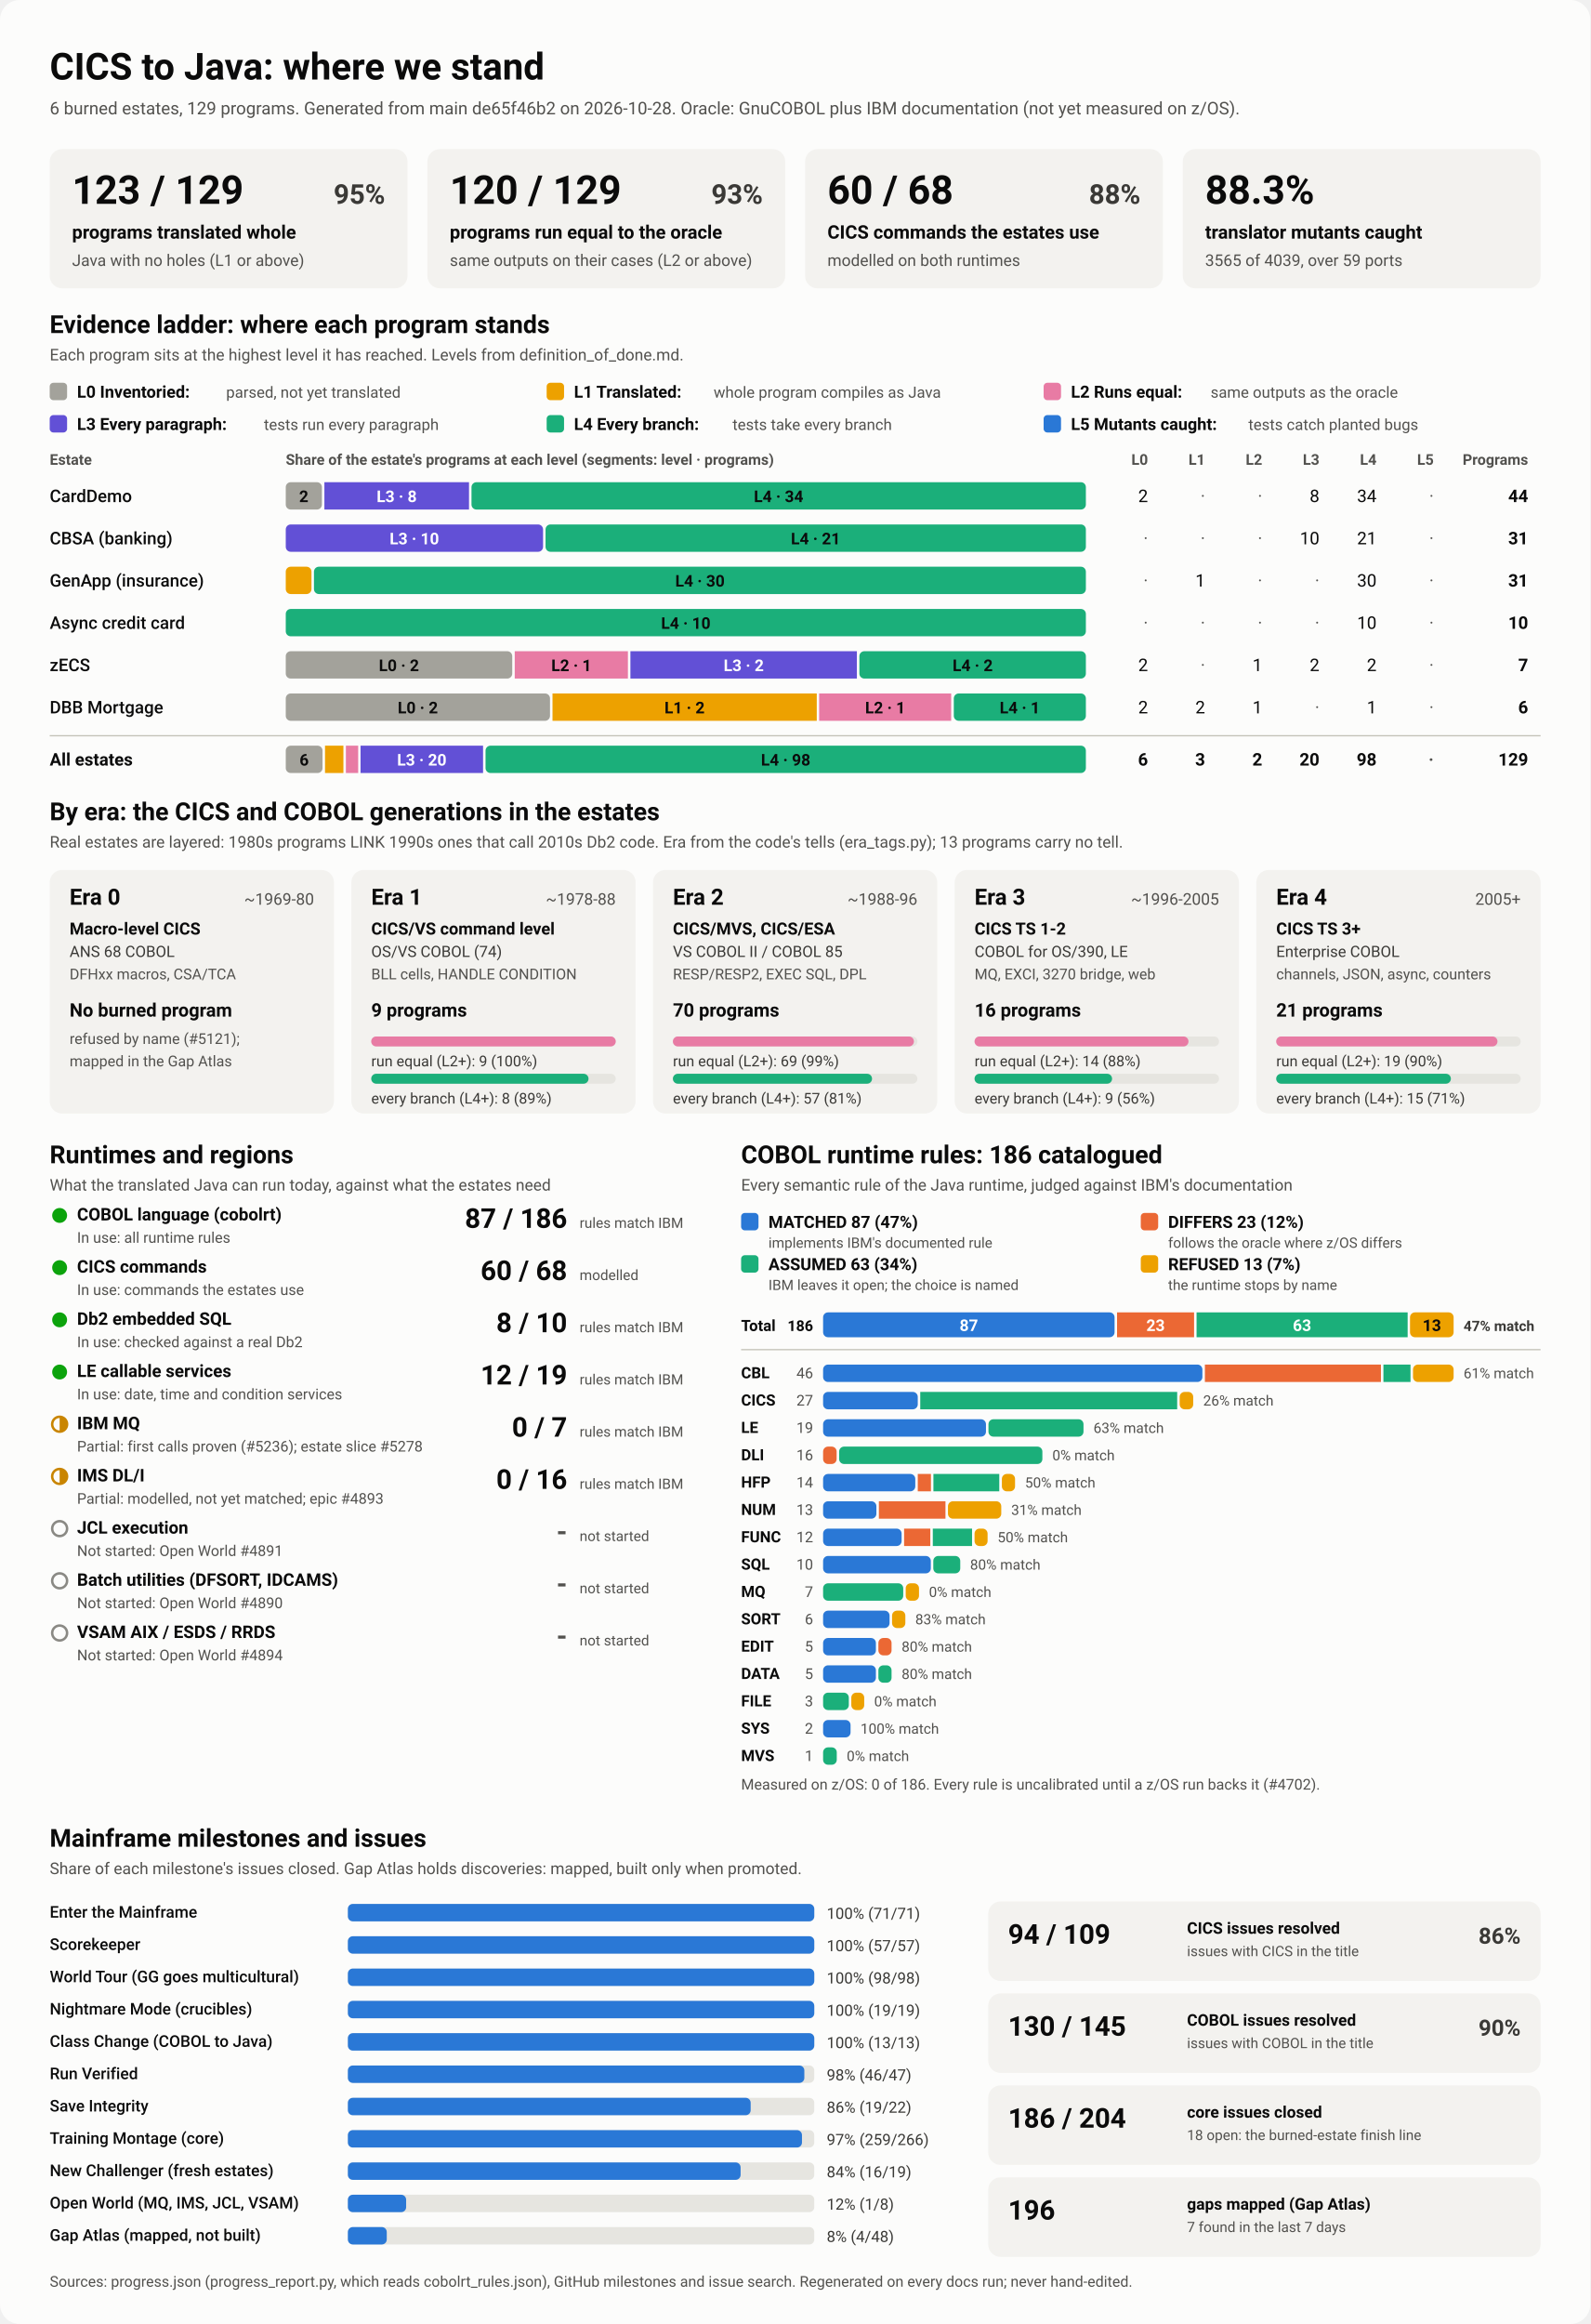
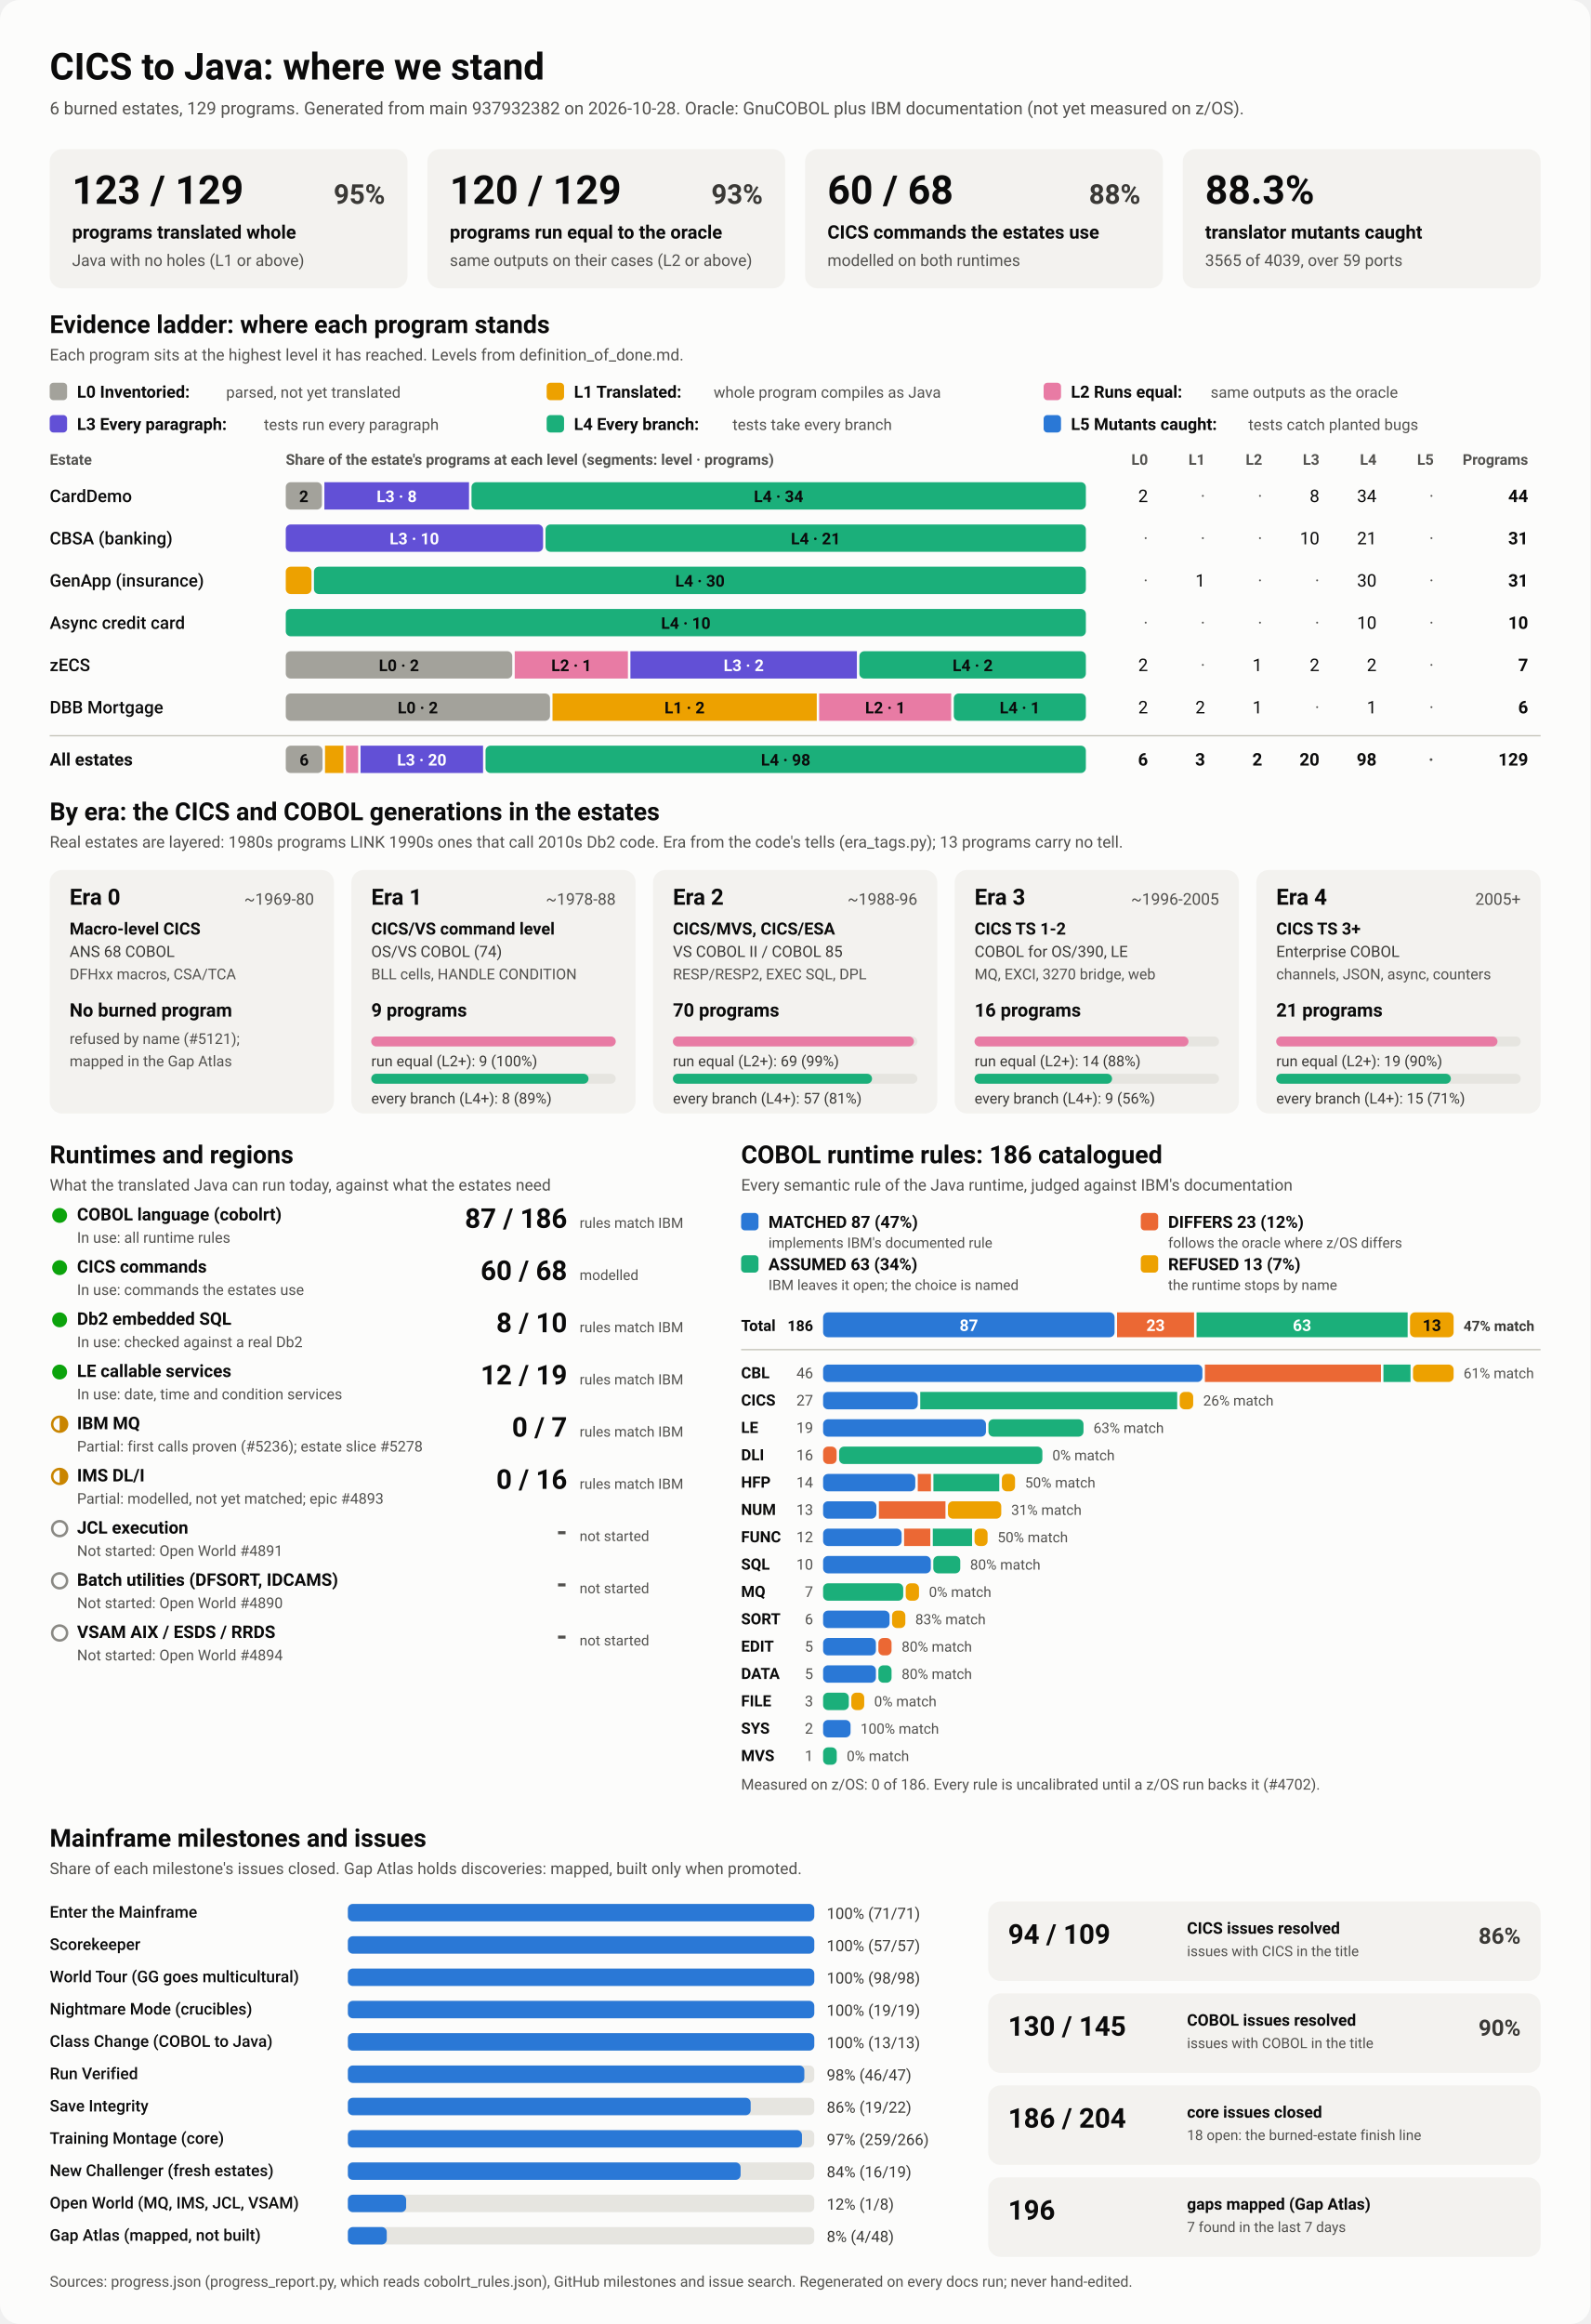
<svg xmlns="http://www.w3.org/2000/svg" viewBox="0 0 1280 1870" width="1280" height="1870" role="img" aria-labelledby="ttl">
  <style>
    svg { font-family: system-ui, -apple-system, 'Segoe UI', Roboto, Helvetica, Arial, sans-serif; }
    .bg { fill: #fcfcfb; }
    .card { fill: #f3f2ef; }
    .track { fill: #e6e5e0; }
    .rule { stroke: #c3c2b7; stroke-width: 1; }
    .t1 { fill: #0b0b0b; } .t2 { fill: #3a3936; } .t3 { fill: #52514e; }
    .on-dark { fill: #ffffff; } .on-light { fill: #0b0b0b; }
    .lv0 { fill: #a3a29b; } .lv1 { fill: #eda100; } .lv2 { fill: #e87ba4; } .lv3 { fill: #6250d6; } .lv4 { fill: #1baf7a; } .lv5 { fill: #2a78d6; } 
    .s0 { fill: #2a78d6; } .s1 { fill: #eb6834; } .s2 { fill: #1baf7a; } .s3 { fill: #eda100; } 
    .prog { fill: #2a78d6; }
    .st-good { fill: #0ca30c; } .st-warn { fill: none; stroke: #c98500; stroke-width: 2; }
    .st-warn-fill { fill: #c98500; } .st-none { fill: none; stroke: #8a8984; stroke-width: 2; }
    @media (prefers-color-scheme: dark) {
      .bg { fill: #1a1a19; } .card { fill: #242422; } .track { fill: #383835; } .rule { stroke: #52514e; }
      .t1 { fill: #f0efec; } .t2 { fill: #dddcd6; } .t3 { fill: #c3c2b7; }
      .on-light { fill: #0b0b0b; } .prog { fill: #3987e5; }
      .lv0 { fill: #6b6a64; } .lv1 { fill: #c98500; } .lv2 { fill: #d55181; } .lv3 { fill: #9085e9; } .lv4 { fill: #199e70; } .lv5 { fill: #3987e5; } 
      .s0 { fill: #3987e5; } .s1 { fill: #d95926; } .s2 { fill: #199e70; } .s3 { fill: #c98500; } 
    }
  </style>
  <rect class="bg" width="1280" height="1870" rx="16" />
  <text x="40.0" y="64.0" class="t1" font-size="30" font-weight="700" text-anchor="start">CICS to Java: where we stand</text>
-   <text x="40.0" y="92.0" class="t3" font-size="14" font-weight="400" text-anchor="start">6 burned estates, 129 programs. Generated from main de65f46b2 on 2026-10-28. Oracle: GnuCOBOL plus IBM documentation (not yet measured on z/OS).</text>
+   <text x="40.0" y="92.0" class="t3" font-size="14" font-weight="400" text-anchor="start">6 burned estates, 129 programs. Generated from main 937932382 on 2026-10-28. Oracle: GnuCOBOL plus IBM documentation (not yet measured on z/OS).</text>
  <rect x="40.0" y="120.0" width="288.0" height="112.0" rx="10" class="card" />
  <text x="58.0" y="164.0" class="t1" font-size="32" font-weight="700" text-anchor="start">123 / 129</text>
  <text x="310.0" y="164.0" class="t2" font-size="22" font-weight="600" text-anchor="end">95%</text>
  <text x="58.0" y="192.0" class="t1" font-size="15" font-weight="600" text-anchor="start">programs translated whole</text>
  <text x="58.0" y="214.0" class="t3" font-size="13" font-weight="400" text-anchor="start">Java with no holes (L1 or above)</text>
  <rect x="344.0" y="120.0" width="288.0" height="112.0" rx="10" class="card" />
  <text x="362.0" y="164.0" class="t1" font-size="32" font-weight="700" text-anchor="start">120 / 129</text>
  <text x="614.0" y="164.0" class="t2" font-size="22" font-weight="600" text-anchor="end">93%</text>
  <text x="362.0" y="192.0" class="t1" font-size="15" font-weight="600" text-anchor="start">programs run equal to the oracle</text>
  <text x="362.0" y="214.0" class="t3" font-size="13" font-weight="400" text-anchor="start">same outputs on their cases (L2 or above)</text>
  <rect x="648.0" y="120.0" width="288.0" height="112.0" rx="10" class="card" />
  <text x="666.0" y="164.0" class="t1" font-size="32" font-weight="700" text-anchor="start">60 / 68</text>
  <text x="918.0" y="164.0" class="t2" font-size="22" font-weight="600" text-anchor="end">88%</text>
  <text x="666.0" y="192.0" class="t1" font-size="15" font-weight="600" text-anchor="start">CICS commands the estates use</text>
  <text x="666.0" y="214.0" class="t3" font-size="13" font-weight="400" text-anchor="start">modelled on both runtimes</text>
  <rect x="952.0" y="120.0" width="288.0" height="112.0" rx="10" class="card" />
  <text x="970.0" y="164.0" class="t1" font-size="32" font-weight="700" text-anchor="start">88.3%</text>
  <text x="970.0" y="192.0" class="t1" font-size="15" font-weight="600" text-anchor="start">translator mutants caught</text>
  <text x="970.0" y="214.0" class="t3" font-size="13" font-weight="400" text-anchor="start">3565 of 4039, over 59 ports</text>
  <text x="40.0" y="268.0" class="t1" font-size="20" font-weight="700" text-anchor="start">Evidence ladder: where each program stands</text>
  <text x="40.0" y="290.0" class="t3" font-size="13" font-weight="400" text-anchor="start">Each program sits at the highest level it has reached. Levels from definition_of_done.md.</text>
  <rect x="40.0" y="308.0" width="14.0" height="14.0" rx="3" class="lv0" />
  <text x="62.0" y="320.0" class="t1" font-size="13.5" font-weight="600" text-anchor="start">L0 Inventoried:</text>
  <text x="182.0" y="320.0" class="t3" font-size="12.5" font-weight="400" text-anchor="start">parsed, not yet translated</text>
  <rect x="440.0" y="308.0" width="14.0" height="14.0" rx="3" class="lv1" />
  <text x="462.0" y="320.0" class="t1" font-size="13.5" font-weight="600" text-anchor="start">L1 Translated:</text>
  <text x="574.4" y="320.0" class="t3" font-size="12.5" font-weight="400" text-anchor="start">whole program compiles as Java</text>
  <rect x="840.0" y="308.0" width="14.0" height="14.0" rx="3" class="lv2" />
  <text x="862.0" y="320.0" class="t1" font-size="13.5" font-weight="600" text-anchor="start">L2 Runs equal:</text>
  <text x="974.4" y="320.0" class="t3" font-size="12.5" font-weight="400" text-anchor="start">same outputs as the oracle</text>
  <rect x="40.0" y="334.0" width="14.0" height="14.0" rx="3" class="lv3" />
  <text x="62.0" y="346.0" class="t1" font-size="13.5" font-weight="600" text-anchor="start">L3 Every paragraph:</text>
  <text x="212.4" y="346.0" class="t3" font-size="12.5" font-weight="400" text-anchor="start">tests run every paragraph</text>
  <rect x="440.0" y="334.0" width="14.0" height="14.0" rx="3" class="lv4" />
  <text x="462.0" y="346.0" class="t1" font-size="13.5" font-weight="600" text-anchor="start">L4 Every branch:</text>
  <text x="589.6" y="346.0" class="t3" font-size="12.5" font-weight="400" text-anchor="start">tests take every branch</text>
  <rect x="840.0" y="334.0" width="14.0" height="14.0" rx="3" class="lv5" />
  <text x="862.0" y="346.0" class="t1" font-size="13.5" font-weight="600" text-anchor="start">L5 Mutants caught:</text>
  <text x="1004.8" y="346.0" class="t3" font-size="12.5" font-weight="400" text-anchor="start">tests catch planted bugs</text>
  <text x="40.0" y="374.0" class="t3" font-size="12" font-weight="600" text-anchor="start">Estate</text>
  <text x="230.0" y="374.0" class="t3" font-size="12" font-weight="600" text-anchor="start">Share of the estate's programs at each level (segments: level · programs)</text>
  <text x="924.0" y="374.0" class="t3" font-size="12" font-weight="600" text-anchor="end">L0</text>
  <text x="970.0" y="374.0" class="t3" font-size="12" font-weight="600" text-anchor="end">L1</text>
  <text x="1016.0" y="374.0" class="t3" font-size="12" font-weight="600" text-anchor="end">L2</text>
  <text x="1062.0" y="374.0" class="t3" font-size="12" font-weight="600" text-anchor="end">L3</text>
  <text x="1108.0" y="374.0" class="t3" font-size="12" font-weight="600" text-anchor="end">L4</text>
  <text x="1154.0" y="374.0" class="t3" font-size="12" font-weight="600" text-anchor="end">L5</text>
  <text x="1230.0" y="374.0" class="t3" font-size="12" font-weight="600" text-anchor="end">Programs</text>
  <text x="40.0" y="404.0" class="t1" font-size="14" font-weight="500" text-anchor="start">CardDemo</text>
  <rect x="230.0" y="388.0" width="29.1" height="22.0" rx="4" class="lv0" />
  <text x="244.5" y="404.0" class="on-light" font-size="13" font-weight="600" text-anchor="middle">2</text>
  <rect x="261.1" y="388.0" width="116.4" height="22.0" rx="0" class="lv3" />
  <text x="319.3" y="404.0" class="on-dark" font-size="13" font-weight="600" text-anchor="middle">L3 · 8</text>
  <rect x="379.5" y="388.0" width="494.5" height="22.0" rx="4" class="lv4" />
  <text x="626.7" y="404.0" class="on-light" font-size="13" font-weight="600" text-anchor="middle">L4 · 34</text>
  <text x="924.0" y="404.0" class="t1" font-size="14" font-weight="400" text-anchor="end">2</text>
  <text x="970.0" y="404.0" class="t3" font-size="14" font-weight="400" text-anchor="end">·</text>
  <text x="1016.0" y="404.0" class="t3" font-size="14" font-weight="400" text-anchor="end">·</text>
  <text x="1062.0" y="404.0" class="t1" font-size="14" font-weight="400" text-anchor="end">8</text>
  <text x="1108.0" y="404.0" class="t1" font-size="14" font-weight="400" text-anchor="end">34</text>
  <text x="1154.0" y="404.0" class="t3" font-size="14" font-weight="400" text-anchor="end">·</text>
  <text x="1230.0" y="404.0" class="t1" font-size="14" font-weight="700" text-anchor="end">44</text>
  <text x="40.0" y="438.0" class="t1" font-size="14" font-weight="500" text-anchor="start">CBSA (banking)</text>
  <rect x="230.0" y="422.0" width="207.1" height="22.0" rx="4" class="lv3" />
  <text x="333.5" y="438.0" class="on-dark" font-size="13" font-weight="600" text-anchor="middle">L3 · 10</text>
  <rect x="439.1" y="422.0" width="434.9" height="22.0" rx="4" class="lv4" />
  <text x="656.5" y="438.0" class="on-light" font-size="13" font-weight="600" text-anchor="middle">L4 · 21</text>
  <text x="924.0" y="438.0" class="t3" font-size="14" font-weight="400" text-anchor="end">·</text>
  <text x="970.0" y="438.0" class="t3" font-size="14" font-weight="400" text-anchor="end">·</text>
  <text x="1016.0" y="438.0" class="t3" font-size="14" font-weight="400" text-anchor="end">·</text>
  <text x="1062.0" y="438.0" class="t1" font-size="14" font-weight="400" text-anchor="end">10</text>
  <text x="1108.0" y="438.0" class="t1" font-size="14" font-weight="400" text-anchor="end">21</text>
  <text x="1154.0" y="438.0" class="t3" font-size="14" font-weight="400" text-anchor="end">·</text>
  <text x="1230.0" y="438.0" class="t1" font-size="14" font-weight="700" text-anchor="end">31</text>
  <text x="40.0" y="472.0" class="t1" font-size="14" font-weight="500" text-anchor="start">GenApp (insurance)</text>
  <rect x="230.0" y="456.0" width="20.7" height="22.0" rx="4" class="lv1" />
  <rect x="252.7" y="456.0" width="621.3" height="22.0" rx="4" class="lv4" />
  <text x="563.4" y="472.0" class="on-light" font-size="13" font-weight="600" text-anchor="middle">L4 · 30</text>
  <text x="924.0" y="472.0" class="t3" font-size="14" font-weight="400" text-anchor="end">·</text>
  <text x="970.0" y="472.0" class="t1" font-size="14" font-weight="400" text-anchor="end">1</text>
  <text x="1016.0" y="472.0" class="t3" font-size="14" font-weight="400" text-anchor="end">·</text>
  <text x="1062.0" y="472.0" class="t3" font-size="14" font-weight="400" text-anchor="end">·</text>
  <text x="1108.0" y="472.0" class="t1" font-size="14" font-weight="400" text-anchor="end">30</text>
  <text x="1154.0" y="472.0" class="t3" font-size="14" font-weight="400" text-anchor="end">·</text>
  <text x="1230.0" y="472.0" class="t1" font-size="14" font-weight="700" text-anchor="end">31</text>
  <text x="40.0" y="506.0" class="t1" font-size="14" font-weight="500" text-anchor="start">Async credit card</text>
  <rect x="230.0" y="490.0" width="644.0" height="22.0" rx="4" class="lv4" />
  <text x="552.0" y="506.0" class="on-light" font-size="13" font-weight="600" text-anchor="middle">L4 · 10</text>
  <text x="924.0" y="506.0" class="t3" font-size="14" font-weight="400" text-anchor="end">·</text>
  <text x="970.0" y="506.0" class="t3" font-size="14" font-weight="400" text-anchor="end">·</text>
  <text x="1016.0" y="506.0" class="t3" font-size="14" font-weight="400" text-anchor="end">·</text>
  <text x="1062.0" y="506.0" class="t3" font-size="14" font-weight="400" text-anchor="end">·</text>
  <text x="1108.0" y="506.0" class="t1" font-size="14" font-weight="400" text-anchor="end">10</text>
  <text x="1154.0" y="506.0" class="t3" font-size="14" font-weight="400" text-anchor="end">·</text>
  <text x="1230.0" y="506.0" class="t1" font-size="14" font-weight="700" text-anchor="end">10</text>
  <text x="40.0" y="540.0" class="t1" font-size="14" font-weight="500" text-anchor="start">zECS</text>
  <rect x="230.0" y="524.0" width="182.3" height="22.0" rx="4" class="lv0" />
  <text x="321.1" y="540.0" class="on-light" font-size="13" font-weight="600" text-anchor="middle">L0 · 2</text>
  <rect x="414.3" y="524.0" width="91.1" height="22.0" rx="0" class="lv2" />
  <text x="459.9" y="540.0" class="on-light" font-size="13" font-weight="600" text-anchor="middle">L2 · 1</text>
  <rect x="507.4" y="524.0" width="182.3" height="22.0" rx="0" class="lv3" />
  <text x="598.6" y="540.0" class="on-dark" font-size="13" font-weight="600" text-anchor="middle">L3 · 2</text>
  <rect x="691.7" y="524.0" width="182.3" height="22.0" rx="4" class="lv4" />
  <text x="782.9" y="540.0" class="on-light" font-size="13" font-weight="600" text-anchor="middle">L4 · 2</text>
  <text x="924.0" y="540.0" class="t1" font-size="14" font-weight="400" text-anchor="end">2</text>
  <text x="970.0" y="540.0" class="t3" font-size="14" font-weight="400" text-anchor="end">·</text>
  <text x="1016.0" y="540.0" class="t1" font-size="14" font-weight="400" text-anchor="end">1</text>
  <text x="1062.0" y="540.0" class="t1" font-size="14" font-weight="400" text-anchor="end">2</text>
  <text x="1108.0" y="540.0" class="t1" font-size="14" font-weight="400" text-anchor="end">2</text>
  <text x="1154.0" y="540.0" class="t3" font-size="14" font-weight="400" text-anchor="end">·</text>
  <text x="1230.0" y="540.0" class="t1" font-size="14" font-weight="700" text-anchor="end">7</text>
  <text x="40.0" y="574.0" class="t1" font-size="14" font-weight="500" text-anchor="start">DBB Mortgage</text>
  <rect x="230.0" y="558.0" width="212.7" height="22.0" rx="4" class="lv0" />
  <text x="336.3" y="574.0" class="on-light" font-size="13" font-weight="600" text-anchor="middle">L0 · 2</text>
  <rect x="444.7" y="558.0" width="212.7" height="22.0" rx="0" class="lv1" />
  <text x="551.0" y="574.0" class="on-light" font-size="13" font-weight="600" text-anchor="middle">L1 · 2</text>
  <rect x="659.3" y="558.0" width="106.3" height="22.0" rx="0" class="lv2" />
  <text x="712.5" y="574.0" class="on-light" font-size="13" font-weight="600" text-anchor="middle">L2 · 1</text>
  <rect x="767.7" y="558.0" width="106.3" height="22.0" rx="4" class="lv4" />
  <text x="820.8" y="574.0" class="on-light" font-size="13" font-weight="600" text-anchor="middle">L4 · 1</text>
  <text x="924.0" y="574.0" class="t1" font-size="14" font-weight="400" text-anchor="end">2</text>
  <text x="970.0" y="574.0" class="t1" font-size="14" font-weight="400" text-anchor="end">2</text>
  <text x="1016.0" y="574.0" class="t1" font-size="14" font-weight="400" text-anchor="end">1</text>
  <text x="1062.0" y="574.0" class="t3" font-size="14" font-weight="400" text-anchor="end">·</text>
  <text x="1108.0" y="574.0" class="t1" font-size="14" font-weight="400" text-anchor="end">1</text>
  <text x="1154.0" y="574.0" class="t3" font-size="14" font-weight="400" text-anchor="end">·</text>
  <text x="1230.0" y="574.0" class="t1" font-size="14" font-weight="700" text-anchor="end">6</text>
  <line x1="40" x2="1240" y1="592" y2="592" class="rule" />
  <text x="40.0" y="616.0" class="t1" font-size="14" font-weight="700" text-anchor="start">All estates</text>
  <rect x="230.0" y="600.0" width="29.6" height="22.0" rx="4" class="lv0" />
  <text x="244.8" y="616.0" class="on-light" font-size="13" font-weight="600" text-anchor="middle">6</text>
  <rect x="261.6" y="600.0" width="14.8" height="22.0" rx="0" class="lv1" />
  <rect x="278.4" y="600.0" width="9.9" height="22.0" rx="0" class="lv2" />
  <rect x="290.2" y="600.0" width="98.6" height="22.0" rx="0" class="lv3" />
  <text x="339.5" y="616.0" class="on-dark" font-size="13" font-weight="600" text-anchor="middle">L3 · 20</text>
  <rect x="390.8" y="600.0" width="483.2" height="22.0" rx="4" class="lv4" />
  <text x="632.4" y="616.0" class="on-light" font-size="13" font-weight="600" text-anchor="middle">L4 · 98</text>
  <text x="924.0" y="616.0" class="t1" font-size="14" font-weight="700" text-anchor="end">6</text>
  <text x="970.0" y="616.0" class="t1" font-size="14" font-weight="700" text-anchor="end">3</text>
  <text x="1016.0" y="616.0" class="t1" font-size="14" font-weight="700" text-anchor="end">2</text>
  <text x="1062.0" y="616.0" class="t1" font-size="14" font-weight="700" text-anchor="end">20</text>
  <text x="1108.0" y="616.0" class="t1" font-size="14" font-weight="700" text-anchor="end">98</text>
  <text x="1154.0" y="616.0" class="t3" font-size="14" font-weight="700" text-anchor="end">·</text>
  <text x="1230.0" y="616.0" class="t1" font-size="14" font-weight="700" text-anchor="end">129</text>
  <text x="40.0" y="660.0" class="t1" font-size="20" font-weight="700" text-anchor="start">By era: the CICS and COBOL generations in the estates</text>
  <text x="40.0" y="682.0" class="t3" font-size="13" font-weight="400" text-anchor="start">Real estates are layered: 1980s programs LINK 1990s ones that call 2010s Db2 code. Era from the code's tells (era_tags.py); 13 programs carry no tell.</text>
  <rect x="40.0" y="700.0" width="228.8" height="196.0" rx="10" class="card" />
  <text x="56.0" y="728.0" class="t1" font-size="18" font-weight="700" text-anchor="start">Era 0</text>
  <text x="252.8" y="728.0" class="t3" font-size="13" font-weight="400" text-anchor="end">~1969-80</text>
  <text x="56.0" y="752.0" class="t1" font-size="13.5" font-weight="600" text-anchor="start">Macro-level CICS</text>
  <text x="56.0" y="770.0" class="t2" font-size="12.5" font-weight="400" text-anchor="start">ANS 68 COBOL</text>
  <text x="56.0" y="788.0" class="t3" font-size="12" font-weight="400" text-anchor="start">DFHxx macros, CSA/TCA</text>
  <text x="56.0" y="818.0" class="t1" font-size="15" font-weight="700" text-anchor="start">No burned program</text>
  <text x="56.0" y="840.0" class="t3" font-size="12" font-weight="400" text-anchor="start">refused by name (#5121);</text>
  <text x="56.0" y="858.0" class="t3" font-size="12" font-weight="400" text-anchor="start">mapped in the Gap Atlas</text>
  <rect x="282.8" y="700.0" width="228.8" height="196.0" rx="10" class="card" />
  <text x="298.8" y="728.0" class="t1" font-size="18" font-weight="700" text-anchor="start">Era 1</text>
  <text x="495.6" y="728.0" class="t3" font-size="13" font-weight="400" text-anchor="end">~1978-88</text>
  <text x="298.8" y="752.0" class="t1" font-size="13.5" font-weight="600" text-anchor="start">CICS/VS command level</text>
  <text x="298.8" y="770.0" class="t2" font-size="12.5" font-weight="400" text-anchor="start">OS/VS COBOL (74)</text>
  <text x="298.8" y="788.0" class="t3" font-size="12" font-weight="400" text-anchor="start">BLL cells, HANDLE CONDITION</text>
  <text x="298.8" y="818.0" class="t1" font-size="15" font-weight="700" text-anchor="start">9 programs</text>
  <rect x="298.8" y="834.0" width="196.8" height="8.0" rx="4" class="track" />
  <rect x="298.8" y="834.0" width="196.8" height="8.0" rx="4" class="lv2" />
  <text x="298.8" y="858.0" class="t2" font-size="12" font-weight="400" text-anchor="start">run equal (L2+): 9 (100%)</text>
  <rect x="298.8" y="864.0" width="196.8" height="8.0" rx="4" class="track" />
  <rect x="298.8" y="864.0" width="174.9" height="8.0" rx="4" class="lv4" />
  <text x="298.8" y="888.0" class="t2" font-size="12" font-weight="400" text-anchor="start">every branch (L4+): 8 (89%)</text>
  <rect x="525.6" y="700.0" width="228.8" height="196.0" rx="10" class="card" />
  <text x="541.6" y="728.0" class="t1" font-size="18" font-weight="700" text-anchor="start">Era 2</text>
  <text x="738.4" y="728.0" class="t3" font-size="13" font-weight="400" text-anchor="end">~1988-96</text>
  <text x="541.6" y="752.0" class="t1" font-size="13.5" font-weight="600" text-anchor="start">CICS/MVS, CICS/ESA</text>
  <text x="541.6" y="770.0" class="t2" font-size="12.5" font-weight="400" text-anchor="start">VS COBOL II / COBOL 85</text>
  <text x="541.6" y="788.0" class="t3" font-size="12" font-weight="400" text-anchor="start">RESP/RESP2, EXEC SQL, DPL</text>
  <text x="541.6" y="818.0" class="t1" font-size="15" font-weight="700" text-anchor="start">70 programs</text>
  <rect x="541.6" y="834.0" width="196.8" height="8.0" rx="4" class="track" />
  <rect x="541.6" y="834.0" width="194.0" height="8.0" rx="4" class="lv2" />
  <text x="541.6" y="858.0" class="t2" font-size="12" font-weight="400" text-anchor="start">run equal (L2+): 69 (99%)</text>
  <rect x="541.6" y="864.0" width="196.8" height="8.0" rx="4" class="track" />
  <rect x="541.6" y="864.0" width="160.3" height="8.0" rx="4" class="lv4" />
  <text x="541.6" y="888.0" class="t2" font-size="12" font-weight="400" text-anchor="start">every branch (L4+): 57 (81%)</text>
  <rect x="768.4" y="700.0" width="228.8" height="196.0" rx="10" class="card" />
  <text x="784.4" y="728.0" class="t1" font-size="18" font-weight="700" text-anchor="start">Era 3</text>
  <text x="981.2" y="728.0" class="t3" font-size="13" font-weight="400" text-anchor="end">~1996-2005</text>
  <text x="784.4" y="752.0" class="t1" font-size="13.5" font-weight="600" text-anchor="start">CICS TS 1-2</text>
  <text x="784.4" y="770.0" class="t2" font-size="12.5" font-weight="400" text-anchor="start">COBOL for OS/390, LE</text>
  <text x="784.4" y="788.0" class="t3" font-size="12" font-weight="400" text-anchor="start">MQ, EXCI, 3270 bridge, web</text>
  <text x="784.4" y="818.0" class="t1" font-size="15" font-weight="700" text-anchor="start">16 programs</text>
  <rect x="784.4" y="834.0" width="196.8" height="8.0" rx="4" class="track" />
  <rect x="784.4" y="834.0" width="172.2" height="8.0" rx="4" class="lv2" />
  <text x="784.4" y="858.0" class="t2" font-size="12" font-weight="400" text-anchor="start">run equal (L2+): 14 (88%)</text>
  <rect x="784.4" y="864.0" width="196.8" height="8.0" rx="4" class="track" />
  <rect x="784.4" y="864.0" width="110.7" height="8.0" rx="4" class="lv4" />
  <text x="784.4" y="888.0" class="t2" font-size="12" font-weight="400" text-anchor="start">every branch (L4+): 9 (56%)</text>
  <rect x="1011.2" y="700.0" width="228.8" height="196.0" rx="10" class="card" />
  <text x="1027.2" y="728.0" class="t1" font-size="18" font-weight="700" text-anchor="start">Era 4</text>
  <text x="1224.0" y="728.0" class="t3" font-size="13" font-weight="400" text-anchor="end">2005+</text>
  <text x="1027.2" y="752.0" class="t1" font-size="13.5" font-weight="600" text-anchor="start">CICS TS 3+</text>
  <text x="1027.2" y="770.0" class="t2" font-size="12.5" font-weight="400" text-anchor="start">Enterprise COBOL</text>
  <text x="1027.2" y="788.0" class="t3" font-size="12" font-weight="400" text-anchor="start">channels, JSON, async, counters</text>
  <text x="1027.2" y="818.0" class="t1" font-size="15" font-weight="700" text-anchor="start">21 programs</text>
  <rect x="1027.2" y="834.0" width="196.8" height="8.0" rx="4" class="track" />
  <rect x="1027.2" y="834.0" width="178.1" height="8.0" rx="4" class="lv2" />
  <text x="1027.2" y="858.0" class="t2" font-size="12" font-weight="400" text-anchor="start">run equal (L2+): 19 (90%)</text>
  <rect x="1027.2" y="864.0" width="196.8" height="8.0" rx="4" class="track" />
  <rect x="1027.2" y="864.0" width="140.6" height="8.0" rx="4" class="lv4" />
  <text x="1027.2" y="888.0" class="t2" font-size="12" font-weight="400" text-anchor="start">every branch (L4+): 15 (71%)</text>
  <text x="40.0" y="936.0" class="t1" font-size="20" font-weight="700" text-anchor="start">Runtimes and regions</text>
  <text x="40.0" y="958.0" class="t3" font-size="13" font-weight="400" text-anchor="start">What the translated Java can run today, against what the estates need</text>
  <circle cx="48" cy="978" r="6" class="st-good" />
  <text x="62.0" y="982.0" class="t1" font-size="14" font-weight="600" text-anchor="start">COBOL language (cobolrt)</text>
  <text x="62.0" y="1000.0" class="t3" font-size="12" font-weight="400" text-anchor="start">In use: all runtime rules</text>
  <text x="456.5" y="988.0" class="t1" font-size="22" font-weight="700" text-anchor="end">87 / 186</text>
  <text x="466.5" y="988.0" class="t3" font-size="11.5" font-weight="400" text-anchor="start">rules match IBM</text>
  <circle cx="48" cy="1020" r="6" class="st-good" />
  <text x="62.0" y="1024.0" class="t1" font-size="14" font-weight="600" text-anchor="start">CICS commands</text>
  <text x="62.0" y="1042.0" class="t3" font-size="12" font-weight="400" text-anchor="start">In use: commands the estates use</text>
  <text x="456.5" y="1030.0" class="t1" font-size="22" font-weight="700" text-anchor="end">60 / 68</text>
  <text x="466.5" y="1030.0" class="t3" font-size="11.5" font-weight="400" text-anchor="start">modelled</text>
  <circle cx="48" cy="1062" r="6" class="st-good" />
  <text x="62.0" y="1066.0" class="t1" font-size="14" font-weight="600" text-anchor="start">Db2 embedded SQL</text>
  <text x="62.0" y="1084.0" class="t3" font-size="12" font-weight="400" text-anchor="start">In use: checked against a real Db2</text>
  <text x="456.5" y="1072.0" class="t1" font-size="22" font-weight="700" text-anchor="end">8 / 10</text>
  <text x="466.5" y="1072.0" class="t3" font-size="11.5" font-weight="400" text-anchor="start">rules match IBM</text>
  <circle cx="48" cy="1104" r="6" class="st-good" />
  <text x="62.0" y="1108.0" class="t1" font-size="14" font-weight="600" text-anchor="start">LE callable services</text>
  <text x="62.0" y="1126.0" class="t3" font-size="12" font-weight="400" text-anchor="start">In use: date, time and condition services</text>
  <text x="456.5" y="1114.0" class="t1" font-size="22" font-weight="700" text-anchor="end">12 / 19</text>
  <text x="466.5" y="1114.0" class="t3" font-size="11.5" font-weight="400" text-anchor="start">rules match IBM</text>
  <circle cx="48" cy="1146" r="6" class="st-warn" />
  <path d="M 48 1140 A 6 6 0 0 1 48 1152 Z" class="st-warn-fill" />
  <text x="62.0" y="1150.0" class="t1" font-size="14" font-weight="600" text-anchor="start">IBM MQ</text>
  <text x="62.0" y="1168.0" class="t3" font-size="12" font-weight="400" text-anchor="start">Partial: first calls proven (#5236); estate slice #5278</text>
  <text x="456.5" y="1156.0" class="t1" font-size="22" font-weight="700" text-anchor="end">0 / 7</text>
  <text x="466.5" y="1156.0" class="t3" font-size="11.5" font-weight="400" text-anchor="start">rules match IBM</text>
  <circle cx="48" cy="1188" r="6" class="st-warn" />
  <path d="M 48 1182 A 6 6 0 0 1 48 1194 Z" class="st-warn-fill" />
  <text x="62.0" y="1192.0" class="t1" font-size="14" font-weight="600" text-anchor="start">IMS DL/I</text>
  <text x="62.0" y="1210.0" class="t3" font-size="12" font-weight="400" text-anchor="start">Partial: modelled, not yet matched; epic #4893</text>
  <text x="456.5" y="1198.0" class="t1" font-size="22" font-weight="700" text-anchor="end">0 / 16</text>
  <text x="466.5" y="1198.0" class="t3" font-size="11.5" font-weight="400" text-anchor="start">rules match IBM</text>
  <circle cx="48" cy="1230" r="6" class="st-none" />
  <text x="62.0" y="1234.0" class="t1" font-size="14" font-weight="600" text-anchor="start">JCL execution</text>
  <text x="62.0" y="1252.0" class="t3" font-size="12" font-weight="400" text-anchor="start">Not started: Open World #4891</text>
  <text x="456.5" y="1240.0" class="t3" font-size="22" font-weight="700" text-anchor="end">-</text>
  <text x="466.5" y="1240.0" class="t3" font-size="11.5" font-weight="400" text-anchor="start">not started</text>
  <circle cx="48" cy="1272" r="6" class="st-none" />
  <text x="62.0" y="1276.0" class="t1" font-size="14" font-weight="600" text-anchor="start">Batch utilities (DFSORT, IDCAMS)</text>
  <text x="62.0" y="1294.0" class="t3" font-size="12" font-weight="400" text-anchor="start">Not started: Open World #4890</text>
  <text x="456.5" y="1282.0" class="t3" font-size="22" font-weight="700" text-anchor="end">-</text>
  <text x="466.5" y="1282.0" class="t3" font-size="11.5" font-weight="400" text-anchor="start">not started</text>
  <circle cx="48" cy="1314" r="6" class="st-none" />
  <text x="62.0" y="1318.0" class="t1" font-size="14" font-weight="600" text-anchor="start">VSAM AIX / ESDS / RRDS</text>
  <text x="62.0" y="1336.0" class="t3" font-size="12" font-weight="400" text-anchor="start">Not started: Open World #4894</text>
  <text x="456.5" y="1324.0" class="t3" font-size="22" font-weight="700" text-anchor="end">-</text>
  <text x="466.5" y="1324.0" class="t3" font-size="11.5" font-weight="400" text-anchor="start">not started</text>
  <text x="596.5" y="936.0" class="t1" font-size="20" font-weight="700" text-anchor="start">COBOL runtime rules: 186 catalogued</text>
  <text x="596.5" y="958.0" class="t3" font-size="13" font-weight="400" text-anchor="start">Every semantic rule of the Java runtime, judged against IBM's documentation</text>
  <rect x="596.5" y="976.0" width="14.0" height="14.0" rx="3" class="s0" />
  <text x="618.5" y="988.0" class="t1" font-size="13.5" font-weight="600" text-anchor="start">MATCHED  87 (47%)</text>
  <text x="618.5" y="1004.0" class="t3" font-size="11.5" font-weight="400" text-anchor="start">implements IBM's documented rule</text>
  <rect x="918.2" y="976.0" width="14.0" height="14.0" rx="3" class="s1" />
  <text x="940.2" y="988.0" class="t1" font-size="13.5" font-weight="600" text-anchor="start">DIFFERS  23 (12%)</text>
  <text x="940.2" y="1004.0" class="t3" font-size="11.5" font-weight="400" text-anchor="start">follows the oracle where z/OS differs</text>
  <rect x="596.5" y="1010.0" width="14.0" height="14.0" rx="3" class="s2" />
  <text x="618.5" y="1022.0" class="t1" font-size="13.5" font-weight="600" text-anchor="start">ASSUMED  63 (34%)</text>
  <text x="618.5" y="1038.0" class="t3" font-size="11.5" font-weight="400" text-anchor="start">IBM leaves it open; the choice is named</text>
  <rect x="918.2" y="1010.0" width="14.0" height="14.0" rx="3" class="s3" />
  <text x="940.2" y="1022.0" class="t1" font-size="13.5" font-weight="600" text-anchor="start">REFUSED  13 (7%)</text>
  <text x="940.2" y="1038.0" class="t3" font-size="11.5" font-weight="400" text-anchor="start">the runtime stops by name</text>
  <text x="596.5" y="1071.0" class="t1" font-size="12.5" font-weight="700" text-anchor="start">Total</text>
  <text x="654.5" y="1071.0" class="t1" font-size="12" font-weight="700" text-anchor="end">186</text>
  <rect x="662.5" y="1056.0" width="234.6" height="20.0" rx="4" class="s0" />
  <text x="779.8" y="1071.0" class="on-dark" font-size="13" font-weight="600" text-anchor="middle">87</text>
  <rect x="899.1" y="1056.0" width="62.0" height="20.0" rx="0" class="s1" />
  <text x="930.1" y="1071.0" class="on-dark" font-size="13" font-weight="600" text-anchor="middle">23</text>
  <rect x="963.1" y="1056.0" width="169.9" height="20.0" rx="0" class="s2" />
  <text x="1048.0" y="1071.0" class="on-dark" font-size="13" font-weight="600" text-anchor="middle">63</text>
  <rect x="1134.9" y="1056.0" width="35.1" height="20.0" rx="4" class="s3" />
  <text x="1152.5" y="1071.0" class="on-light" font-size="13" font-weight="600" text-anchor="middle">13</text>
  <text x="1178.0" y="1071.0" class="t2" font-size="11.5" font-weight="600" text-anchor="start">47% match</text>
  <line x1="596.5" x2="1240.0" y1="1086" y2="1086" class="rule" />
  <text x="596.5" y="1109.0" class="t1" font-size="12.5" font-weight="600" text-anchor="start">CBL</text>
  <text x="654.5" y="1109.0" class="t3" font-size="12" font-weight="400" text-anchor="end">46</text>
  <rect x="662.5" y="1098.0" width="305.3" height="14.0" rx="4" class="s0" />
  <rect x="969.8" y="1098.0" width="141.7" height="14.0" rx="0" class="s1" />
  <rect x="1113.5" y="1098.0" width="21.8" height="14.0" rx="0" class="s2" />
  <rect x="1137.3" y="1098.0" width="32.7" height="14.0" rx="4" class="s3" />
  <text x="1178.0" y="1109.0" class="t3" font-size="11.5" font-weight="400" text-anchor="start">61% match</text>
  <text x="596.5" y="1131.0" class="t1" font-size="12.5" font-weight="600" text-anchor="start">CICS</text>
  <text x="654.5" y="1131.0" class="t3" font-size="12" font-weight="400" text-anchor="end">27</text>
  <rect x="662.5" y="1120.0" width="76.2" height="14.0" rx="4" class="s0" />
  <rect x="740.7" y="1120.0" width="206.8" height="14.0" rx="0" class="s2" />
  <rect x="949.5" y="1120.0" width="10.9" height="14.0" rx="4" class="s3" />
  <text x="968.4" y="1131.0" class="t3" font-size="11.5" font-weight="400" text-anchor="start">26% match</text>
  <text x="596.5" y="1153.0" class="t1" font-size="12.5" font-weight="600" text-anchor="start">LE</text>
  <text x="654.5" y="1153.0" class="t3" font-size="12" font-weight="400" text-anchor="end">19</text>
  <rect x="662.5" y="1142.0" width="131.1" height="14.0" rx="4" class="s0" />
  <rect x="795.6" y="1142.0" width="76.5" height="14.0" rx="4" class="s2" />
  <text x="880.1" y="1153.0" class="t3" font-size="11.5" font-weight="400" text-anchor="start">63% match</text>
  <text x="596.5" y="1175.0" class="t1" font-size="12.5" font-weight="600" text-anchor="start">DLI</text>
  <text x="654.5" y="1175.0" class="t3" font-size="12" font-weight="400" text-anchor="end">16</text>
  <rect x="662.5" y="1164.0" width="10.9" height="14.0" rx="4" class="s1" />
  <rect x="675.4" y="1164.0" width="163.6" height="14.0" rx="4" class="s2" />
  <text x="847.0" y="1175.0" class="t3" font-size="11.5" font-weight="400" text-anchor="start">0% match</text>
  <text x="596.5" y="1197.0" class="t1" font-size="12.5" font-weight="600" text-anchor="start">HFP</text>
  <text x="654.5" y="1197.0" class="t3" font-size="12" font-weight="400" text-anchor="end">14</text>
  <rect x="662.5" y="1186.0" width="74.2" height="14.0" rx="4" class="s0" />
  <rect x="738.7" y="1186.0" width="10.6" height="14.0" rx="0" class="s1" />
  <rect x="751.3" y="1186.0" width="53.0" height="14.0" rx="0" class="s2" />
  <rect x="806.4" y="1186.0" width="10.6" height="14.0" rx="4" class="s3" />
  <text x="825.0" y="1197.0" class="t3" font-size="11.5" font-weight="400" text-anchor="start">50% match</text>
  <text x="596.5" y="1219.0" class="t1" font-size="12.5" font-weight="600" text-anchor="start">NUM</text>
  <text x="654.5" y="1219.0" class="t3" font-size="12" font-weight="400" text-anchor="end">13</text>
  <rect x="662.5" y="1208.0" width="42.9" height="14.0" rx="4" class="s0" />
  <rect x="707.4" y="1208.0" width="53.6" height="14.0" rx="0" class="s1" />
  <rect x="763.0" y="1208.0" width="42.9" height="14.0" rx="4" class="s3" />
  <text x="813.9" y="1219.0" class="t3" font-size="11.5" font-weight="400" text-anchor="start">31% match</text>
  <text x="596.5" y="1241.0" class="t1" font-size="12.5" font-weight="600" text-anchor="start">FUNC</text>
  <text x="654.5" y="1241.0" class="t3" font-size="12" font-weight="400" text-anchor="end">12</text>
  <rect x="662.5" y="1230.0" width="63.2" height="14.0" rx="4" class="s0" />
  <rect x="727.7" y="1230.0" width="21.1" height="14.0" rx="0" class="s1" />
  <rect x="750.8" y="1230.0" width="31.6" height="14.0" rx="0" class="s2" />
  <rect x="784.4" y="1230.0" width="10.5" height="14.0" rx="4" class="s3" />
  <text x="802.9" y="1241.0" class="t3" font-size="11.5" font-weight="400" text-anchor="start">50% match</text>
  <text x="596.5" y="1263.0" class="t1" font-size="12.5" font-weight="600" text-anchor="start">SQL</text>
  <text x="654.5" y="1263.0" class="t3" font-size="12" font-weight="400" text-anchor="end">10</text>
  <rect x="662.5" y="1252.0" width="86.7" height="14.0" rx="4" class="s0" />
  <rect x="751.2" y="1252.0" width="21.7" height="14.0" rx="4" class="s2" />
  <text x="780.8" y="1263.0" class="t3" font-size="11.5" font-weight="400" text-anchor="start">80% match</text>
  <text x="596.5" y="1285.0" class="t1" font-size="12.5" font-weight="600" text-anchor="start">MQ</text>
  <text x="654.5" y="1285.0" class="t3" font-size="12" font-weight="400" text-anchor="end">7</text>
  <rect x="662.5" y="1274.0" width="64.5" height="14.0" rx="4" class="s2" />
  <rect x="729.0" y="1274.0" width="10.7" height="14.0" rx="4" class="s3" />
  <text x="747.7" y="1285.0" class="t3" font-size="11.5" font-weight="400" text-anchor="start">0% match</text>
  <text x="596.5" y="1307.0" class="t1" font-size="12.5" font-weight="600" text-anchor="start">SORT</text>
  <text x="654.5" y="1307.0" class="t3" font-size="12" font-weight="400" text-anchor="end">6</text>
  <rect x="662.5" y="1296.0" width="53.5" height="14.0" rx="4" class="s0" />
  <rect x="718.0" y="1296.0" width="10.7" height="14.0" rx="4" class="s3" />
  <text x="736.7" y="1307.0" class="t3" font-size="11.5" font-weight="400" text-anchor="start">83% match</text>
  <text x="596.5" y="1329.0" class="t1" font-size="12.5" font-weight="600" text-anchor="start">EDIT</text>
  <text x="654.5" y="1329.0" class="t3" font-size="12" font-weight="400" text-anchor="end">5</text>
  <rect x="662.5" y="1318.0" width="42.5" height="14.0" rx="4" class="s0" />
  <rect x="707.0" y="1318.0" width="10.6" height="14.0" rx="4" class="s1" />
  <text x="725.7" y="1329.0" class="t3" font-size="11.5" font-weight="400" text-anchor="start">80% match</text>
  <text x="596.5" y="1351.0" class="t1" font-size="12.5" font-weight="600" text-anchor="start">DATA</text>
  <text x="654.5" y="1351.0" class="t3" font-size="12" font-weight="400" text-anchor="end">5</text>
  <rect x="662.5" y="1340.0" width="42.5" height="14.0" rx="4" class="s0" />
  <rect x="707.0" y="1340.0" width="10.6" height="14.0" rx="4" class="s2" />
  <text x="725.7" y="1351.0" class="t3" font-size="11.5" font-weight="400" text-anchor="start">80% match</text>
  <text x="596.5" y="1373.0" class="t1" font-size="12.5" font-weight="600" text-anchor="start">FILE</text>
  <text x="654.5" y="1373.0" class="t3" font-size="12" font-weight="400" text-anchor="end">3</text>
  <rect x="662.5" y="1362.0" width="20.7" height="14.0" rx="4" class="s2" />
  <rect x="685.2" y="1362.0" width="10.4" height="14.0" rx="4" class="s3" />
  <text x="703.6" y="1373.0" class="t3" font-size="11.5" font-weight="400" text-anchor="start">0% match</text>
  <text x="596.5" y="1395.0" class="t1" font-size="12.5" font-weight="600" text-anchor="start">SYS</text>
  <text x="654.5" y="1395.0" class="t3" font-size="12" font-weight="400" text-anchor="end">2</text>
  <rect x="662.5" y="1384.0" width="22.1" height="14.0" rx="4" class="s0" />
  <text x="692.6" y="1395.0" class="t3" font-size="11.5" font-weight="400" text-anchor="start">100% match</text>
  <text x="596.5" y="1417.0" class="t1" font-size="12.5" font-weight="600" text-anchor="start">MVS</text>
  <text x="654.5" y="1417.0" class="t3" font-size="12" font-weight="400" text-anchor="end">1</text>
  <rect x="662.5" y="1406.0" width="11.0" height="14.0" rx="4" class="s2" />
  <text x="681.5" y="1417.0" class="t3" font-size="11.5" font-weight="400" text-anchor="start">0% match</text>
  <text x="596.5" y="1440.0" class="t3" font-size="12" font-weight="400" text-anchor="start">Measured on z/OS: 0 of 186. Every rule is uncalibrated until a z/OS run backs it (#4702).</text>
  <text x="40.0" y="1486.0" class="t1" font-size="20" font-weight="700" text-anchor="start">Mainframe milestones and issues</text>
  <text x="40.0" y="1508.0" class="t3" font-size="13" font-weight="400" text-anchor="start">Share of each milestone's issues closed. Gap Atlas holds discoveries: mapped, built only when promoted.</text>
  <text x="40.0" y="1543.0" class="t1" font-size="13" font-weight="500" text-anchor="start">Enter the Mainframe</text>
  <rect x="280.0" y="1532.0" width="375.4" height="14.0" rx="4" class="track" />
  <rect x="280.0" y="1532.0" width="375.4" height="14.0" rx="4" class="prog" />
  <text x="665.4" y="1544.0" class="t2" font-size="12.5" font-weight="400" text-anchor="start">100%  (71/71)</text>
  <text x="40.0" y="1569.0" class="t1" font-size="13" font-weight="500" text-anchor="start">Scorekeeper</text>
  <rect x="280.0" y="1558.0" width="375.4" height="14.0" rx="4" class="track" />
  <rect x="280.0" y="1558.0" width="375.4" height="14.0" rx="4" class="prog" />
  <text x="665.4" y="1570.0" class="t2" font-size="12.5" font-weight="400" text-anchor="start">100%  (57/57)</text>
  <text x="40.0" y="1595.0" class="t1" font-size="13" font-weight="500" text-anchor="start">World Tour (GG goes multicultural)</text>
  <rect x="280.0" y="1584.0" width="375.4" height="14.0" rx="4" class="track" />
  <rect x="280.0" y="1584.0" width="375.4" height="14.0" rx="4" class="prog" />
  <text x="665.4" y="1596.0" class="t2" font-size="12.5" font-weight="400" text-anchor="start">100%  (98/98)</text>
  <text x="40.0" y="1621.0" class="t1" font-size="13" font-weight="500" text-anchor="start">Nightmare Mode (crucibles)</text>
  <rect x="280.0" y="1610.0" width="375.4" height="14.0" rx="4" class="track" />
  <rect x="280.0" y="1610.0" width="375.4" height="14.0" rx="4" class="prog" />
  <text x="665.4" y="1622.0" class="t2" font-size="12.5" font-weight="400" text-anchor="start">100%  (19/19)</text>
  <text x="40.0" y="1647.0" class="t1" font-size="13" font-weight="500" text-anchor="start">Class Change (COBOL to Java)</text>
  <rect x="280.0" y="1636.0" width="375.4" height="14.0" rx="4" class="track" />
  <rect x="280.0" y="1636.0" width="375.4" height="14.0" rx="4" class="prog" />
  <text x="665.4" y="1648.0" class="t2" font-size="12.5" font-weight="400" text-anchor="start">100%  (13/13)</text>
  <text x="40.0" y="1673.0" class="t1" font-size="13" font-weight="500" text-anchor="start">Run Verified</text>
  <rect x="280.0" y="1662.0" width="375.4" height="14.0" rx="4" class="track" />
  <rect x="280.0" y="1662.0" width="367.4" height="14.0" rx="4" class="prog" />
  <text x="665.4" y="1674.0" class="t2" font-size="12.5" font-weight="400" text-anchor="start">98%  (46/47)</text>
  <text x="40.0" y="1699.0" class="t1" font-size="13" font-weight="500" text-anchor="start">Save Integrity</text>
  <rect x="280.0" y="1688.0" width="375.4" height="14.0" rx="4" class="track" />
  <rect x="280.0" y="1688.0" width="324.2" height="14.0" rx="4" class="prog" />
  <text x="665.4" y="1700.0" class="t2" font-size="12.5" font-weight="400" text-anchor="start">86%  (19/22)</text>
  <text x="40.0" y="1725.0" class="t1" font-size="13" font-weight="500" text-anchor="start">Training Montage (core)</text>
  <rect x="280.0" y="1714.0" width="375.4" height="14.0" rx="4" class="track" />
  <rect x="280.0" y="1714.0" width="365.5" height="14.0" rx="4" class="prog" />
  <text x="665.4" y="1726.0" class="t2" font-size="12.5" font-weight="400" text-anchor="start">97%  (259/266)</text>
  <text x="40.0" y="1751.0" class="t1" font-size="13" font-weight="500" text-anchor="start">New Challenger (fresh estates)</text>
  <rect x="280.0" y="1740.0" width="375.4" height="14.0" rx="4" class="track" />
  <rect x="280.0" y="1740.0" width="316.1" height="14.0" rx="4" class="prog" />
  <text x="665.4" y="1752.0" class="t2" font-size="12.5" font-weight="400" text-anchor="start">84%  (16/19)</text>
  <text x="40.0" y="1777.0" class="t1" font-size="13" font-weight="500" text-anchor="start">Open World (MQ, IMS, JCL, VSAM)</text>
  <rect x="280.0" y="1766.0" width="375.4" height="14.0" rx="4" class="track" />
  <rect x="280.0" y="1766.0" width="46.9" height="14.0" rx="4" class="prog" />
  <text x="665.4" y="1778.0" class="t2" font-size="12.5" font-weight="400" text-anchor="start">12%  (1/8)</text>
  <text x="40.0" y="1803.0" class="t1" font-size="13" font-weight="500" text-anchor="start">Gap Atlas (mapped, not built)</text>
  <rect x="280.0" y="1792.0" width="375.4" height="14.0" rx="4" class="track" />
  <rect x="280.0" y="1792.0" width="31.3" height="14.0" rx="4" class="prog" />
  <text x="665.4" y="1804.0" class="t2" font-size="12.5" font-weight="400" text-anchor="start">8%  (4/48)</text>
  <rect x="795.4" y="1530.0" width="444.6" height="64.0" rx="10" class="card" />
  <text x="811.4" y="1564.0" class="t1" font-size="22" font-weight="700" text-anchor="start">94 / 109</text>
  <text x="1224.0" y="1564.0" class="t2" font-size="18" font-weight="600" text-anchor="end">86%</text>
  <text x="955.4" y="1556.0" class="t1" font-size="13" font-weight="600" text-anchor="start">CICS issues resolved</text>
  <text x="955.4" y="1574.0" class="t3" font-size="11.5" font-weight="400" text-anchor="start">issues with CICS in the title</text>
  <rect x="795.4" y="1604.0" width="444.6" height="64.0" rx="10" class="card" />
  <text x="811.4" y="1638.0" class="t1" font-size="22" font-weight="700" text-anchor="start">130 / 145</text>
  <text x="1224.0" y="1638.0" class="t2" font-size="18" font-weight="600" text-anchor="end">90%</text>
  <text x="955.4" y="1630.0" class="t1" font-size="13" font-weight="600" text-anchor="start">COBOL issues resolved</text>
  <text x="955.4" y="1648.0" class="t3" font-size="11.5" font-weight="400" text-anchor="start">issues with COBOL in the title</text>
  <rect x="795.4" y="1678.0" width="444.6" height="64.0" rx="10" class="card" />
  <text x="811.4" y="1712.0" class="t1" font-size="22" font-weight="700" text-anchor="start">186 / 204</text>
  <text x="955.4" y="1704.0" class="t1" font-size="13" font-weight="600" text-anchor="start">core issues closed</text>
  <text x="955.4" y="1722.0" class="t3" font-size="11.5" font-weight="400" text-anchor="start">18 open: the burned-estate finish line</text>
  <rect x="795.4" y="1752.0" width="444.6" height="64.0" rx="10" class="card" />
  <text x="811.4" y="1786.0" class="t1" font-size="22" font-weight="700" text-anchor="start">196</text>
  <text x="955.4" y="1778.0" class="t1" font-size="13" font-weight="600" text-anchor="start">gaps mapped (Gap Atlas)</text>
  <text x="955.4" y="1796.0" class="t3" font-size="11.5" font-weight="400" text-anchor="start">7 found in the last 7 days</text>
  <text x="40.0" y="1840.0" class="t3" font-size="12" font-weight="400" text-anchor="start">Sources: progress.json (progress_report.py, which reads cobolrt_rules.json), GitHub milestones and issue search. Regenerated on every docs run; never hand-edited.</text>
</svg>
